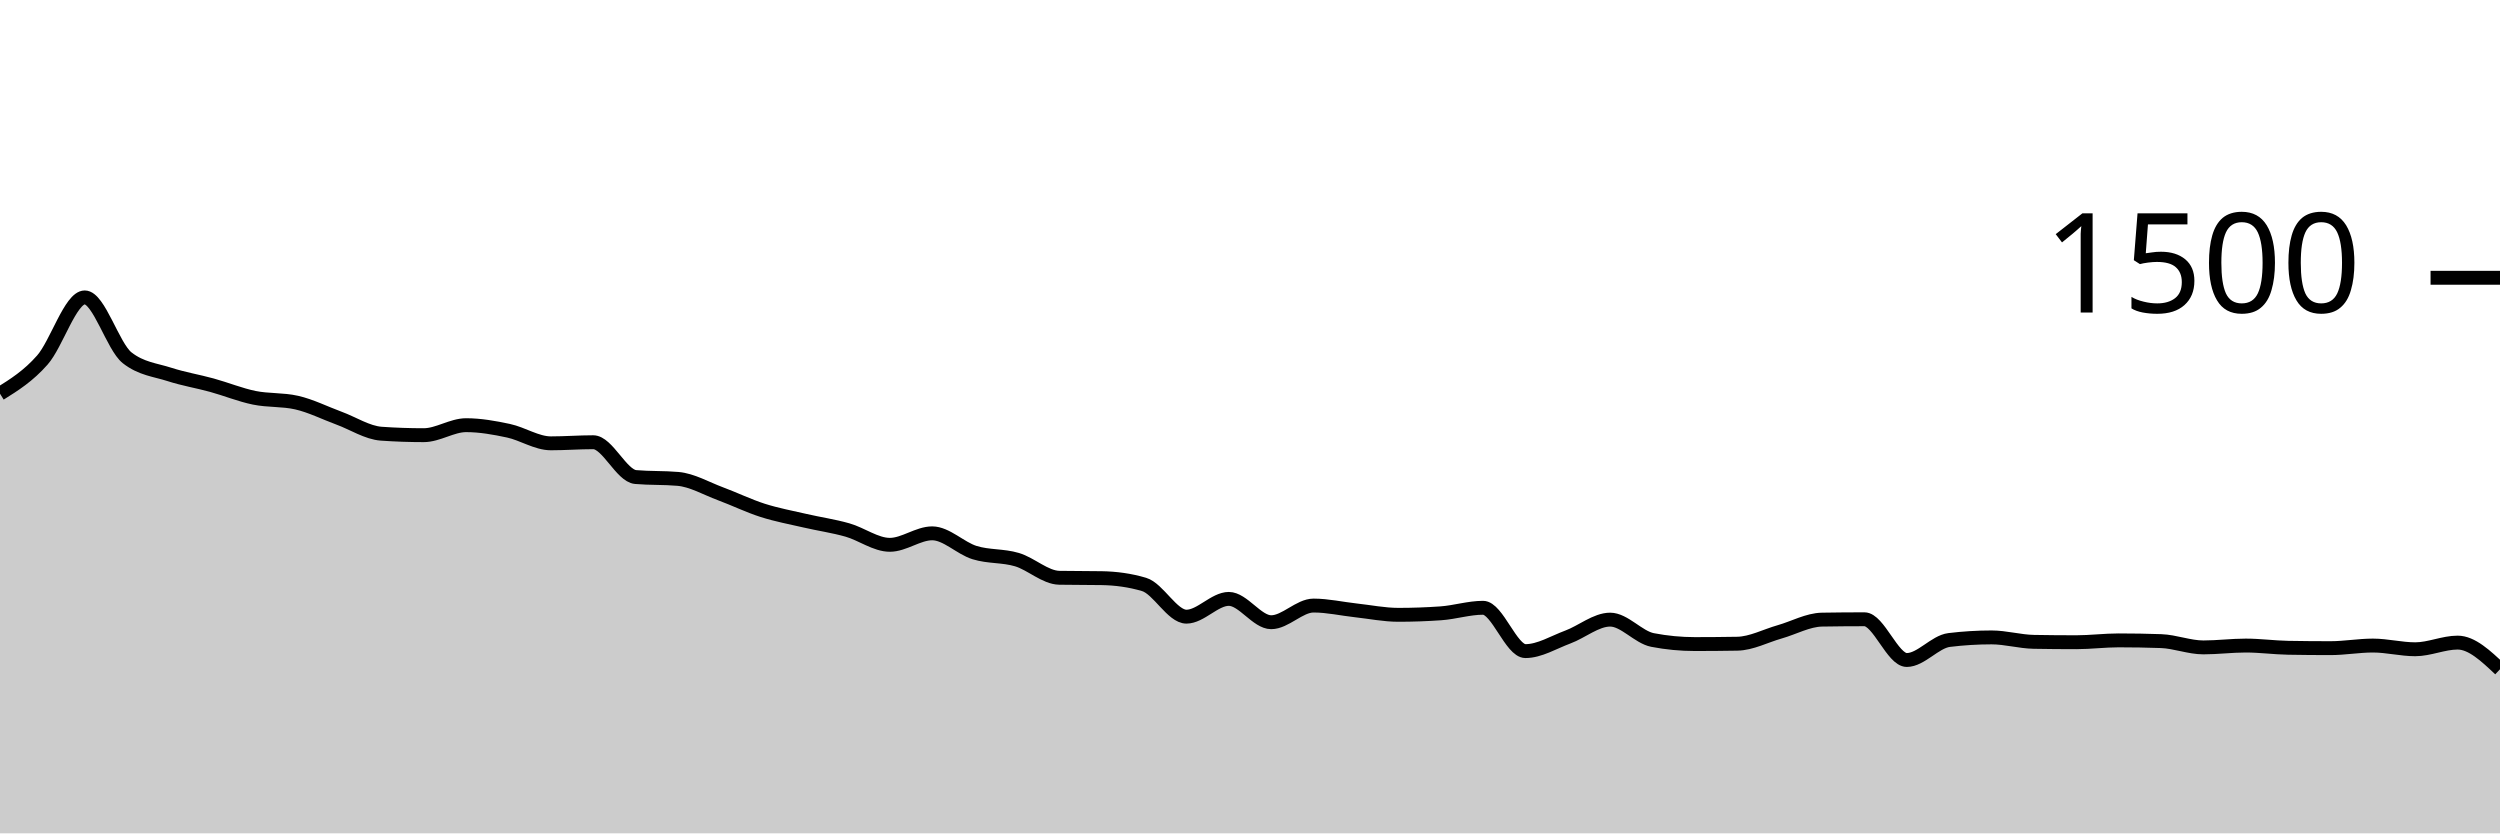
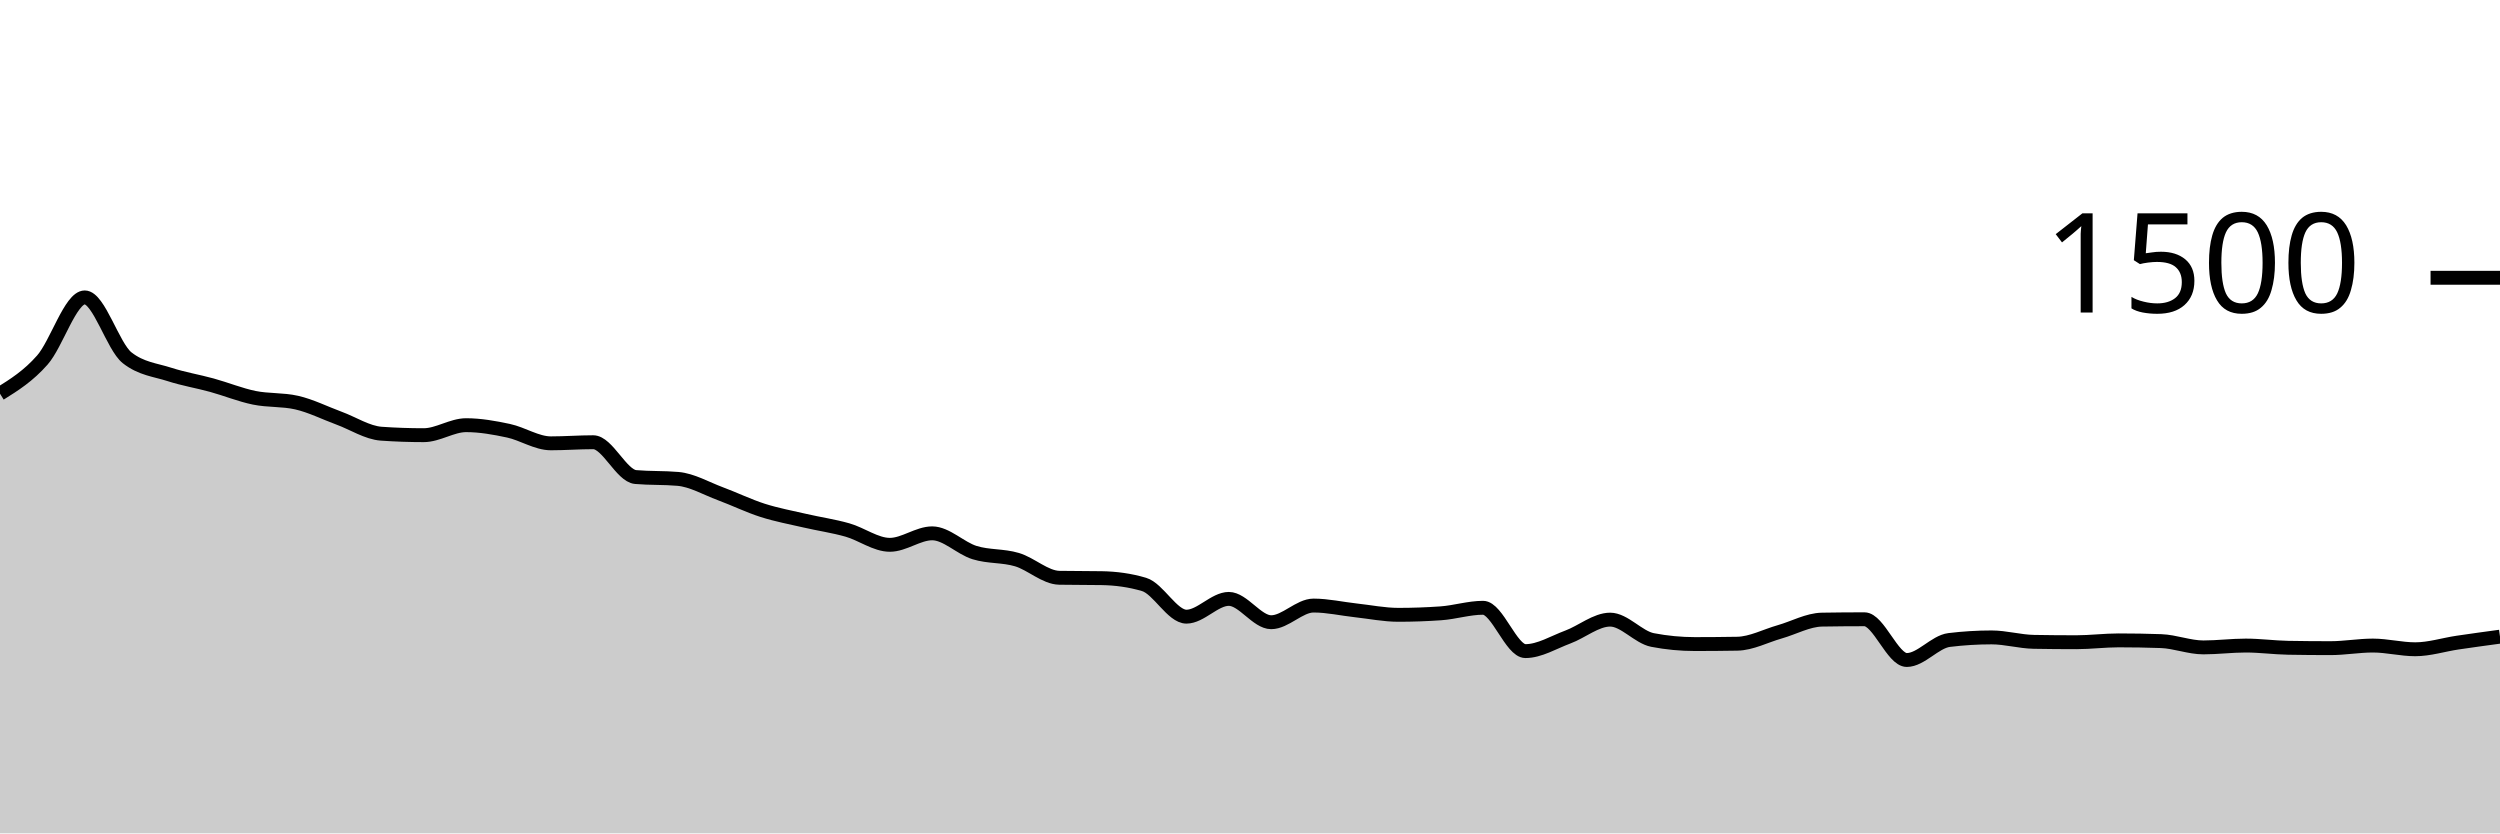
<svg xmlns="http://www.w3.org/2000/svg" viewBox="0 0 180 60">
  <g transform="translate(0,20)">
-     <path class="area" fill="rgba(0, 0, 0, 0.2)" d="M0,8.347C1.017,7.711,2.034,7.076,3.051,5.92C4.068,4.764,5.085,1.413,6.102,1.413C7.119,1.413,8.136,4.96,9.153,5.76C10.169,6.56,11.186,6.631,12.203,6.96C13.22,7.289,14.237,7.453,15.254,7.733C16.271,8.013,17.288,8.431,18.305,8.64C19.322,8.849,20.339,8.756,21.356,8.987C22.373,9.218,23.39,9.733,24.407,10.107C25.424,10.48,26.441,11.156,27.458,11.227C28.475,11.298,29.492,11.333,30.508,11.333C31.525,11.333,32.542,10.613,33.559,10.613C34.576,10.613,35.593,10.796,36.61,11.013C37.627,11.231,38.644,11.92,39.661,11.92C40.678,11.92,41.695,11.84,42.712,11.84C43.729,11.84,44.746,14.258,45.763,14.347C46.78,14.436,47.797,14.391,48.814,14.48C49.831,14.569,50.847,15.169,51.864,15.547C52.881,15.924,53.898,16.422,54.915,16.747C55.932,17.071,56.949,17.258,57.966,17.493C58.983,17.729,60,17.871,61.017,18.16C62.034,18.449,63.051,19.227,64.068,19.227C65.085,19.227,66.102,18.4,67.119,18.4C68.136,18.4,69.153,19.471,70.169,19.787C71.186,20.102,72.203,19.991,73.22,20.293C74.237,20.596,75.254,21.582,76.271,21.6C77.288,21.618,78.305,21.609,79.322,21.627C80.339,21.644,81.356,21.778,82.373,22.08C83.39,22.382,84.407,24.4,85.424,24.4C86.441,24.4,87.458,23.12,88.475,23.12C89.492,23.12,90.508,24.8,91.525,24.8C92.542,24.8,93.559,23.6,94.576,23.6C95.593,23.6,96.61,23.836,97.627,23.947C98.644,24.058,99.661,24.267,100.678,24.267C101.695,24.267,102.712,24.231,103.729,24.16C104.746,24.089,105.763,23.76,106.78,23.76C107.797,23.76,108.814,26.88,109.831,26.88C110.847,26.88,111.864,26.244,112.881,25.867C113.898,25.489,114.915,24.613,115.932,24.613C116.949,24.613,117.966,25.884,118.983,26.08C120,26.276,121.017,26.373,122.034,26.373C123.051,26.373,124.068,26.364,125.085,26.347C126.102,26.329,127.119,25.782,128.136,25.493C129.153,25.204,130.169,24.631,131.186,24.613C132.203,24.596,133.22,24.587,134.237,24.587C135.254,24.587,136.271,27.52,137.288,27.52C138.305,27.52,139.322,26.204,140.339,26.08C141.356,25.956,142.373,25.893,143.39,25.893C144.407,25.893,145.424,26.196,146.441,26.213C147.458,26.231,148.475,26.24,149.492,26.24C150.508,26.24,151.525,26.107,152.542,26.107C153.559,26.107,154.576,26.124,155.593,26.16C156.61,26.196,157.627,26.613,158.644,26.613C159.661,26.613,160.678,26.48,161.695,26.48C162.712,26.48,163.729,26.622,164.746,26.64C165.763,26.658,166.78,26.667,167.797,26.667C168.814,26.667,169.831,26.48,170.847,26.48C171.864,26.48,172.881,26.747,173.898,26.747C174.915,26.747,175.932,26.267,176.949,26.267C177.966,26.267,178.983,27.227,180,28.187L180,40C178.983,40,177.966,40,176.949,40C175.932,40,174.915,40,173.898,40C172.881,40,171.864,40,170.847,40C169.831,40,168.814,40,167.797,40C166.78,40,165.763,40,164.746,40C163.729,40,162.712,40,161.695,40C160.678,40,159.661,40,158.644,40C157.627,40,156.61,40,155.593,40C154.576,40,153.559,40,152.542,40C151.525,40,150.508,40,149.492,40C148.475,40,147.458,40,146.441,40C145.424,40,144.407,40,143.39,40C142.373,40,141.356,40,140.339,40C139.322,40,138.305,40,137.288,40C136.271,40,135.254,40,134.237,40C133.22,40,132.203,40,131.186,40C130.169,40,129.153,40,128.136,40C127.119,40,126.102,40,125.085,40C124.068,40,123.051,40,122.034,40C121.017,40,120,40,118.983,40C117.966,40,116.949,40,115.932,40C114.915,40,113.898,40,112.881,40C111.864,40,110.847,40,109.831,40C108.814,40,107.797,40,106.78,40C105.763,40,104.746,40,103.729,40C102.712,40,101.695,40,100.678,40C99.661,40,98.644,40,97.627,40C96.61,40,95.593,40,94.576,40C93.559,40,92.542,40,91.525,40C90.508,40,89.492,40,88.475,40C87.458,40,86.441,40,85.424,40C84.407,40,83.39,40,82.373,40C81.356,40,80.339,40,79.322,40C78.305,40,77.288,40,76.271,40C75.254,40,74.237,40,73.22,40C72.203,40,71.186,40,70.169,40C69.153,40,68.136,40,67.119,40C66.102,40,65.085,40,64.068,40C63.051,40,62.034,40,61.017,40C60,40,58.983,40,57.966,40C56.949,40,55.932,40,54.915,40C53.898,40,52.881,40,51.864,40C50.847,40,49.831,40,48.814,40C47.797,40,46.78,40,45.763,40C44.746,40,43.729,40,42.712,40C41.695,40,40.678,40,39.661,40C38.644,40,37.627,40,36.61,40C35.593,40,34.576,40,33.559,40C32.542,40,31.525,40,30.508,40C29.492,40,28.475,40,27.458,40C26.441,40,25.424,40,24.407,40C23.39,40,22.373,40,21.356,40C20.339,40,19.322,40,18.305,40C17.288,40,16.271,40,15.254,40C14.237,40,13.22,40,12.203,40C11.186,40,10.169,40,9.153,40C8.136,40,7.119,40,6.102,40C5.085,40,4.068,40,3.051,40C2.034,40,1.017,40,0,40Z" />
-     <path class="line" stroke="black" fill="none" d="M0,8.347C1.017,7.711,2.034,7.076,3.051,5.92C4.068,4.764,5.085,1.413,6.102,1.413C7.119,1.413,8.136,4.96,9.153,5.76C10.169,6.56,11.186,6.631,12.203,6.96C13.22,7.289,14.237,7.453,15.254,7.733C16.271,8.013,17.288,8.431,18.305,8.64C19.322,8.849,20.339,8.756,21.356,8.987C22.373,9.218,23.39,9.733,24.407,10.107C25.424,10.48,26.441,11.156,27.458,11.227C28.475,11.298,29.492,11.333,30.508,11.333C31.525,11.333,32.542,10.613,33.559,10.613C34.576,10.613,35.593,10.796,36.61,11.013C37.627,11.231,38.644,11.92,39.661,11.92C40.678,11.92,41.695,11.84,42.712,11.84C43.729,11.84,44.746,14.258,45.763,14.347C46.78,14.436,47.797,14.391,48.814,14.48C49.831,14.569,50.847,15.169,51.864,15.547C52.881,15.924,53.898,16.422,54.915,16.747C55.932,17.071,56.949,17.258,57.966,17.493C58.983,17.729,60,17.871,61.017,18.16C62.034,18.449,63.051,19.227,64.068,19.227C65.085,19.227,66.102,18.4,67.119,18.4C68.136,18.4,69.153,19.471,70.169,19.787C71.186,20.102,72.203,19.991,73.22,20.293C74.237,20.596,75.254,21.582,76.271,21.6C77.288,21.618,78.305,21.609,79.322,21.627C80.339,21.644,81.356,21.778,82.373,22.08C83.39,22.382,84.407,24.4,85.424,24.4C86.441,24.4,87.458,23.12,88.475,23.12C89.492,23.12,90.508,24.8,91.525,24.8C92.542,24.8,93.559,23.6,94.576,23.6C95.593,23.6,96.61,23.836,97.627,23.947C98.644,24.058,99.661,24.267,100.678,24.267C101.695,24.267,102.712,24.231,103.729,24.16C104.746,24.089,105.763,23.76,106.78,23.76C107.797,23.76,108.814,26.88,109.831,26.88C110.847,26.88,111.864,26.244,112.881,25.867C113.898,25.489,114.915,24.613,115.932,24.613C116.949,24.613,117.966,25.884,118.983,26.08C120,26.276,121.017,26.373,122.034,26.373C123.051,26.373,124.068,26.364,125.085,26.347C126.102,26.329,127.119,25.782,128.136,25.493C129.153,25.204,130.169,24.631,131.186,24.613C132.203,24.596,133.22,24.587,134.237,24.587C135.254,24.587,136.271,27.52,137.288,27.52C138.305,27.52,139.322,26.204,140.339,26.08C141.356,25.956,142.373,25.893,143.39,25.893C144.407,25.893,145.424,26.196,146.441,26.213C147.458,26.231,148.475,26.24,149.492,26.24C150.508,26.24,151.525,26.107,152.542,26.107C153.559,26.107,154.576,26.124,155.593,26.16C156.61,26.196,157.627,26.613,158.644,26.613C159.661,26.613,160.678,26.48,161.695,26.48C162.712,26.48,163.729,26.622,164.746,26.64C165.763,26.658,166.78,26.667,167.797,26.667C168.814,26.667,169.831,26.48,170.847,26.48C171.864,26.48,172.881,26.747,173.898,26.747C174.915,26.747,175.932,26.267,176.949,26.267C177.966,26.267,178.983,27.227,180,28.187" />
+     <path class="area" fill="rgba(0, 0, 0, 0.2)" d="M0,8.347C1.017,7.711,2.034,7.076,3.051,5.92C4.068,4.764,5.085,1.413,6.102,1.413C7.119,1.413,8.136,4.96,9.153,5.76C10.169,6.56,11.186,6.631,12.203,6.96C13.22,7.289,14.237,7.453,15.254,7.733C16.271,8.013,17.288,8.431,18.305,8.64C19.322,8.849,20.339,8.756,21.356,8.987C22.373,9.218,23.39,9.733,24.407,10.107C25.424,10.48,26.441,11.156,27.458,11.227C28.475,11.298,29.492,11.333,30.508,11.333C31.525,11.333,32.542,10.613,33.559,10.613C34.576,10.613,35.593,10.796,36.61,11.013C37.627,11.231,38.644,11.92,39.661,11.92C40.678,11.92,41.695,11.84,42.712,11.84C43.729,11.84,44.746,14.258,45.763,14.347C46.78,14.436,47.797,14.391,48.814,14.48C49.831,14.569,50.847,15.169,51.864,15.547C52.881,15.924,53.898,16.422,54.915,16.747C55.932,17.071,56.949,17.258,57.966,17.493C58.983,17.729,60,17.871,61.017,18.16C62.034,18.449,63.051,19.227,64.068,19.227C65.085,19.227,66.102,18.4,67.119,18.4C68.136,18.4,69.153,19.471,70.169,19.787C71.186,20.102,72.203,19.991,73.22,20.293C74.237,20.596,75.254,21.582,76.271,21.6C77.288,21.618,78.305,21.609,79.322,21.627C80.339,21.644,81.356,21.778,82.373,22.08C83.39,22.382,84.407,24.4,85.424,24.4C86.441,24.4,87.458,23.12,88.475,23.12C89.492,23.12,90.508,24.8,91.525,24.8C92.542,24.8,93.559,23.6,94.576,23.6C95.593,23.6,96.61,23.836,97.627,23.947C98.644,24.058,99.661,24.267,100.678,24.267C101.695,24.267,102.712,24.231,103.729,24.16C104.746,24.089,105.763,23.76,106.78,23.76C107.797,23.76,108.814,26.88,109.831,26.88C110.847,26.88,111.864,26.244,112.881,25.867C113.898,25.489,114.915,24.613,115.932,24.613C116.949,24.613,117.966,25.884,118.983,26.08C120,26.276,121.017,26.373,122.034,26.373C123.051,26.373,124.068,26.364,125.085,26.347C126.102,26.329,127.119,25.782,128.136,25.493C129.153,25.204,130.169,24.631,131.186,24.613C132.203,24.596,133.22,24.587,134.237,24.587C135.254,24.587,136.271,27.52,137.288,27.52C138.305,27.52,139.322,26.204,140.339,26.08C141.356,25.956,142.373,25.893,143.39,25.893C144.407,25.893,145.424,26.196,146.441,26.213C147.458,26.231,148.475,26.24,149.492,26.24C150.508,26.24,151.525,26.107,152.542,26.107C153.559,26.107,154.576,26.124,155.593,26.16C156.61,26.196,157.627,26.613,158.644,26.613C159.661,26.613,160.678,26.48,161.695,26.48C162.712,26.48,163.729,26.622,164.746,26.64C165.763,26.658,166.78,26.667,167.797,26.667C168.814,26.667,169.831,26.48,170.847,26.48C171.864,26.48,172.881,26.747,173.898,26.747C174.915,26.747,175.932,26.418,176.949,26.267C177.966,26.116,178.983,25.978,180,25.84L180,40C178.983,40,177.966,40,176.949,40C175.932,40,174.915,40,173.898,40C172.881,40,171.864,40,170.847,40C169.831,40,168.814,40,167.797,40C166.78,40,165.763,40,164.746,40C163.729,40,162.712,40,161.695,40C160.678,40,159.661,40,158.644,40C157.627,40,156.61,40,155.593,40C154.576,40,153.559,40,152.542,40C151.525,40,150.508,40,149.492,40C148.475,40,147.458,40,146.441,40C145.424,40,144.407,40,143.39,40C142.373,40,141.356,40,140.339,40C139.322,40,138.305,40,137.288,40C136.271,40,135.254,40,134.237,40C133.22,40,132.203,40,131.186,40C130.169,40,129.153,40,128.136,40C127.119,40,126.102,40,125.085,40C124.068,40,123.051,40,122.034,40C121.017,40,120,40,118.983,40C117.966,40,116.949,40,115.932,40C114.915,40,113.898,40,112.881,40C111.864,40,110.847,40,109.831,40C108.814,40,107.797,40,106.78,40C105.763,40,104.746,40,103.729,40C102.712,40,101.695,40,100.678,40C99.661,40,98.644,40,97.627,40C96.61,40,95.593,40,94.576,40C93.559,40,92.542,40,91.525,40C90.508,40,89.492,40,88.475,40C87.458,40,86.441,40,85.424,40C84.407,40,83.39,40,82.373,40C81.356,40,80.339,40,79.322,40C78.305,40,77.288,40,76.271,40C75.254,40,74.237,40,73.22,40C72.203,40,71.186,40,70.169,40C69.153,40,68.136,40,67.119,40C66.102,40,65.085,40,64.068,40C63.051,40,62.034,40,61.017,40C60,40,58.983,40,57.966,40C56.949,40,55.932,40,54.915,40C53.898,40,52.881,40,51.864,40C50.847,40,49.831,40,48.814,40C47.797,40,46.78,40,45.763,40C44.746,40,43.729,40,42.712,40C41.695,40,40.678,40,39.661,40C38.644,40,37.627,40,36.61,40C35.593,40,34.576,40,33.559,40C32.542,40,31.525,40,30.508,40C29.492,40,28.475,40,27.458,40C26.441,40,25.424,40,24.407,40C23.39,40,22.373,40,21.356,40C20.339,40,19.322,40,18.305,40C17.288,40,16.271,40,15.254,40C14.237,40,13.22,40,12.203,40C11.186,40,10.169,40,9.153,40C8.136,40,7.119,40,6.102,40C5.085,40,4.068,40,3.051,40C2.034,40,1.017,40,0,40Z" />
+     <path class="line" stroke="black" fill="none" d="M0,8.347C1.017,7.711,2.034,7.076,3.051,5.92C4.068,4.764,5.085,1.413,6.102,1.413C7.119,1.413,8.136,4.96,9.153,5.76C10.169,6.56,11.186,6.631,12.203,6.96C13.22,7.289,14.237,7.453,15.254,7.733C16.271,8.013,17.288,8.431,18.305,8.64C19.322,8.849,20.339,8.756,21.356,8.987C22.373,9.218,23.39,9.733,24.407,10.107C25.424,10.48,26.441,11.156,27.458,11.227C28.475,11.298,29.492,11.333,30.508,11.333C31.525,11.333,32.542,10.613,33.559,10.613C34.576,10.613,35.593,10.796,36.61,11.013C37.627,11.231,38.644,11.92,39.661,11.92C40.678,11.92,41.695,11.84,42.712,11.84C43.729,11.84,44.746,14.258,45.763,14.347C46.78,14.436,47.797,14.391,48.814,14.48C49.831,14.569,50.847,15.169,51.864,15.547C52.881,15.924,53.898,16.422,54.915,16.747C55.932,17.071,56.949,17.258,57.966,17.493C58.983,17.729,60,17.871,61.017,18.16C62.034,18.449,63.051,19.227,64.068,19.227C65.085,19.227,66.102,18.4,67.119,18.4C68.136,18.4,69.153,19.471,70.169,19.787C71.186,20.102,72.203,19.991,73.22,20.293C74.237,20.596,75.254,21.582,76.271,21.6C77.288,21.618,78.305,21.609,79.322,21.627C80.339,21.644,81.356,21.778,82.373,22.08C83.39,22.382,84.407,24.4,85.424,24.4C86.441,24.4,87.458,23.12,88.475,23.12C89.492,23.12,90.508,24.8,91.525,24.8C92.542,24.8,93.559,23.6,94.576,23.6C95.593,23.6,96.61,23.836,97.627,23.947C98.644,24.058,99.661,24.267,100.678,24.267C101.695,24.267,102.712,24.231,103.729,24.16C104.746,24.089,105.763,23.76,106.78,23.76C107.797,23.76,108.814,26.88,109.831,26.88C110.847,26.88,111.864,26.244,112.881,25.867C113.898,25.489,114.915,24.613,115.932,24.613C116.949,24.613,117.966,25.884,118.983,26.08C120,26.276,121.017,26.373,122.034,26.373C123.051,26.373,124.068,26.364,125.085,26.347C126.102,26.329,127.119,25.782,128.136,25.493C129.153,25.204,130.169,24.631,131.186,24.613C132.203,24.596,133.22,24.587,134.237,24.587C135.254,24.587,136.271,27.52,137.288,27.52C138.305,27.52,139.322,26.204,140.339,26.08C141.356,25.956,142.373,25.893,143.39,25.893C144.407,25.893,145.424,26.196,146.441,26.213C147.458,26.231,148.475,26.24,149.492,26.24C150.508,26.24,151.525,26.107,152.542,26.107C153.559,26.107,154.576,26.124,155.593,26.16C156.61,26.196,157.627,26.613,158.644,26.613C159.661,26.613,160.678,26.48,161.695,26.48C162.712,26.48,163.729,26.622,164.746,26.64C165.763,26.658,166.78,26.667,167.797,26.667C168.814,26.667,169.831,26.48,170.847,26.48C171.864,26.48,172.881,26.747,173.898,26.747C174.915,26.747,175.932,26.418,176.949,26.267C177.966,26.116,178.983,25.978,180,25.84" />
    <path class="axis-ceiling" stroke-width="1" stroke="black" fill="none" d="M175,0L180,0" />
    <text class="axis-ceiling-label" font-family="sans-serif" text-anchor="end" font-size="10px" x="170" y="2.5">1500</text>
  </g>
</svg>
